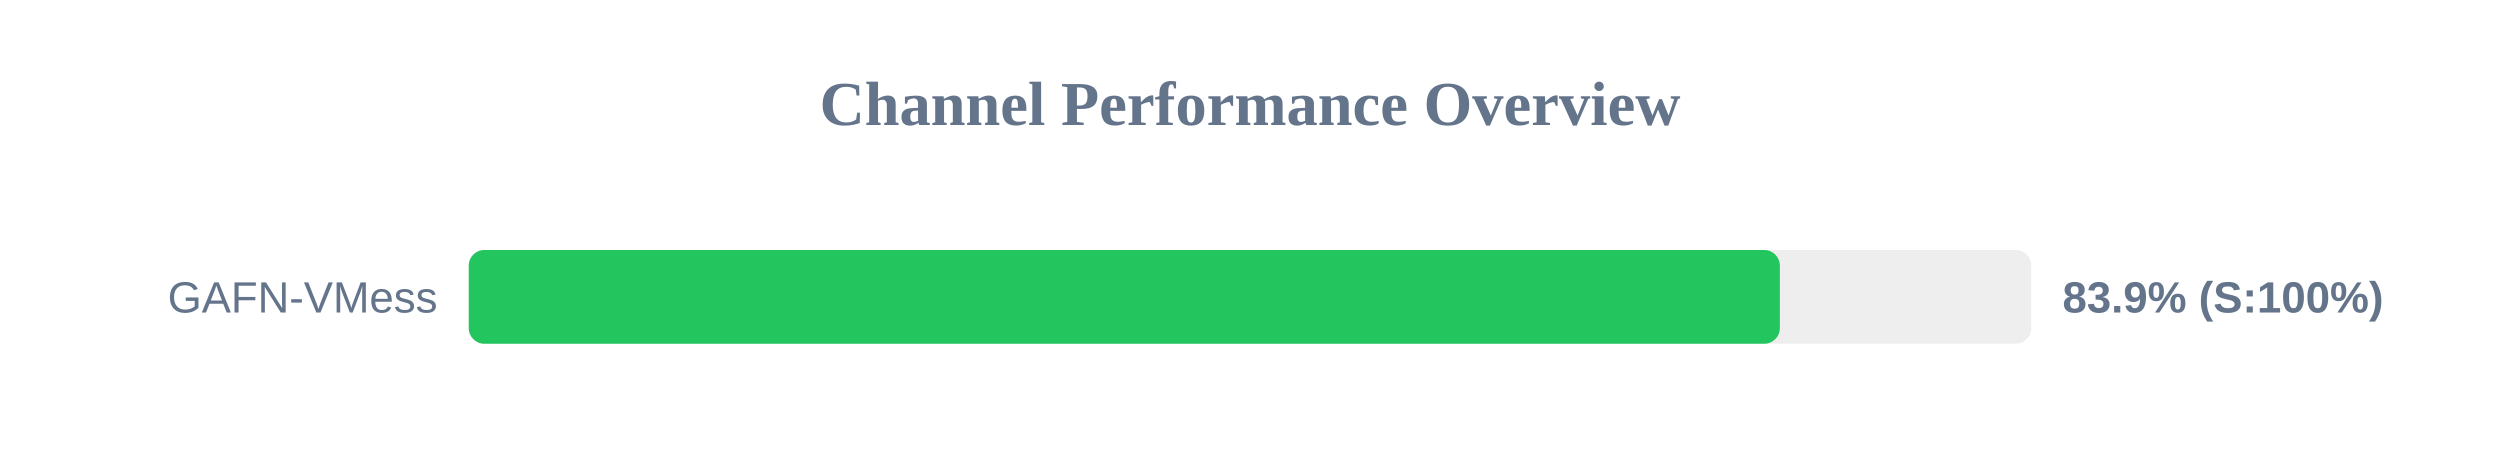
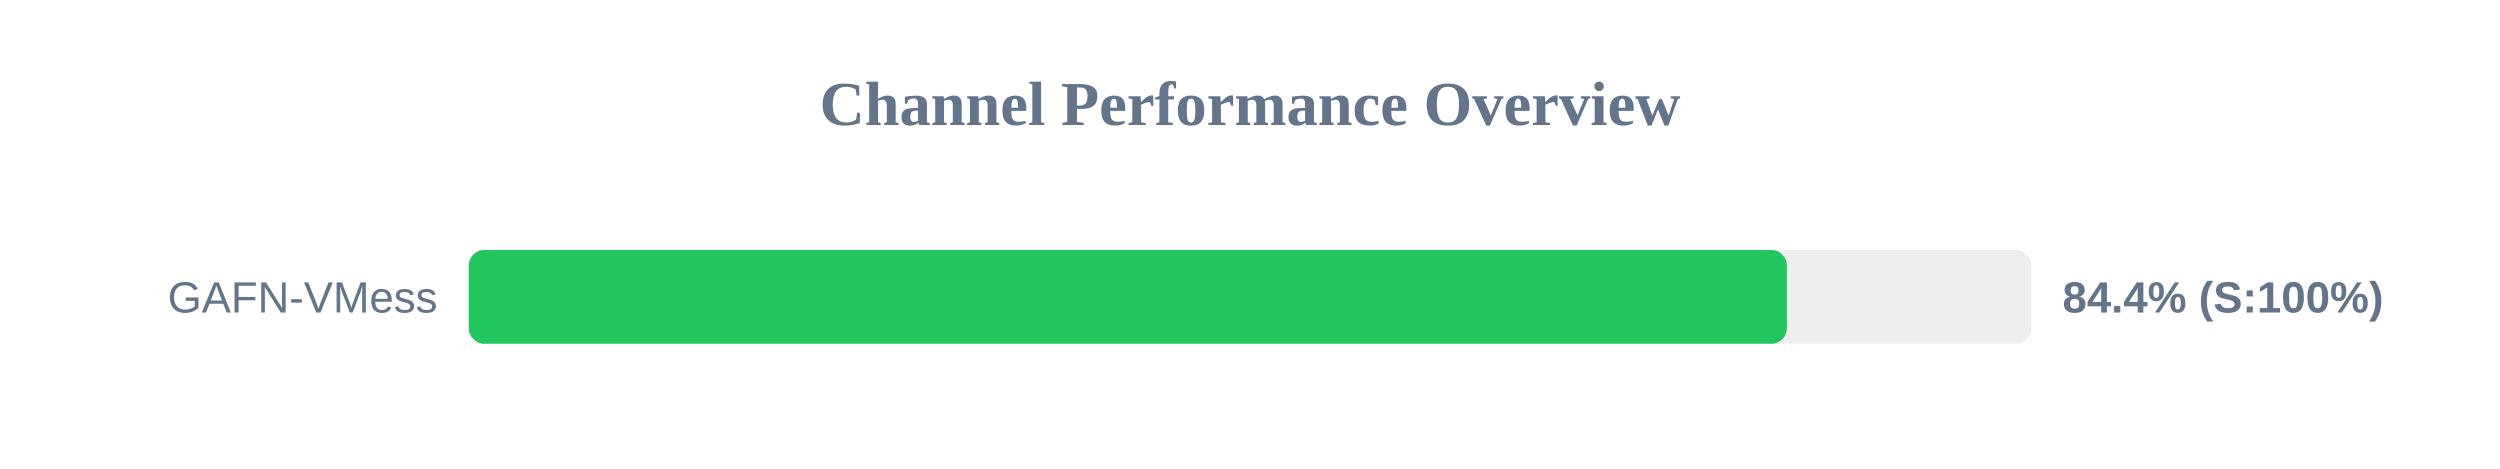
<svg xmlns="http://www.w3.org/2000/svg" width="800" height="150" version="1.1">
  <style>
        .row { font: 14px Arial; fill: #64748b; }
        .score { font: bold 14px Arial; fill: #64748b; }
    </style>
  <text x="400" y="40" text-anchor="middle" font-size="20px" font-weight="bold" fill="#64748b">Channel Performance Overview</text>
  <rect x="150" y="80" width="500" height="30" fill="#eee" rx="5" />
-   <rect x="150" y="80" width="419.55" height="30" fill="#22c55e" rx="5" />
+   <rect x="150" y="80" width="421.8" height="30" fill="#22c55e" rx="5" />
  <text x="140" y="100" text-anchor="end" class="row">GAFN-VMess</text>
-   <text x="660" y="100" text-anchor="start" class="score">83.9% (S:100%)</text>
+   <text x="660" y="100" text-anchor="start" class="score">84.4% (S:100%)</text>
</svg>
